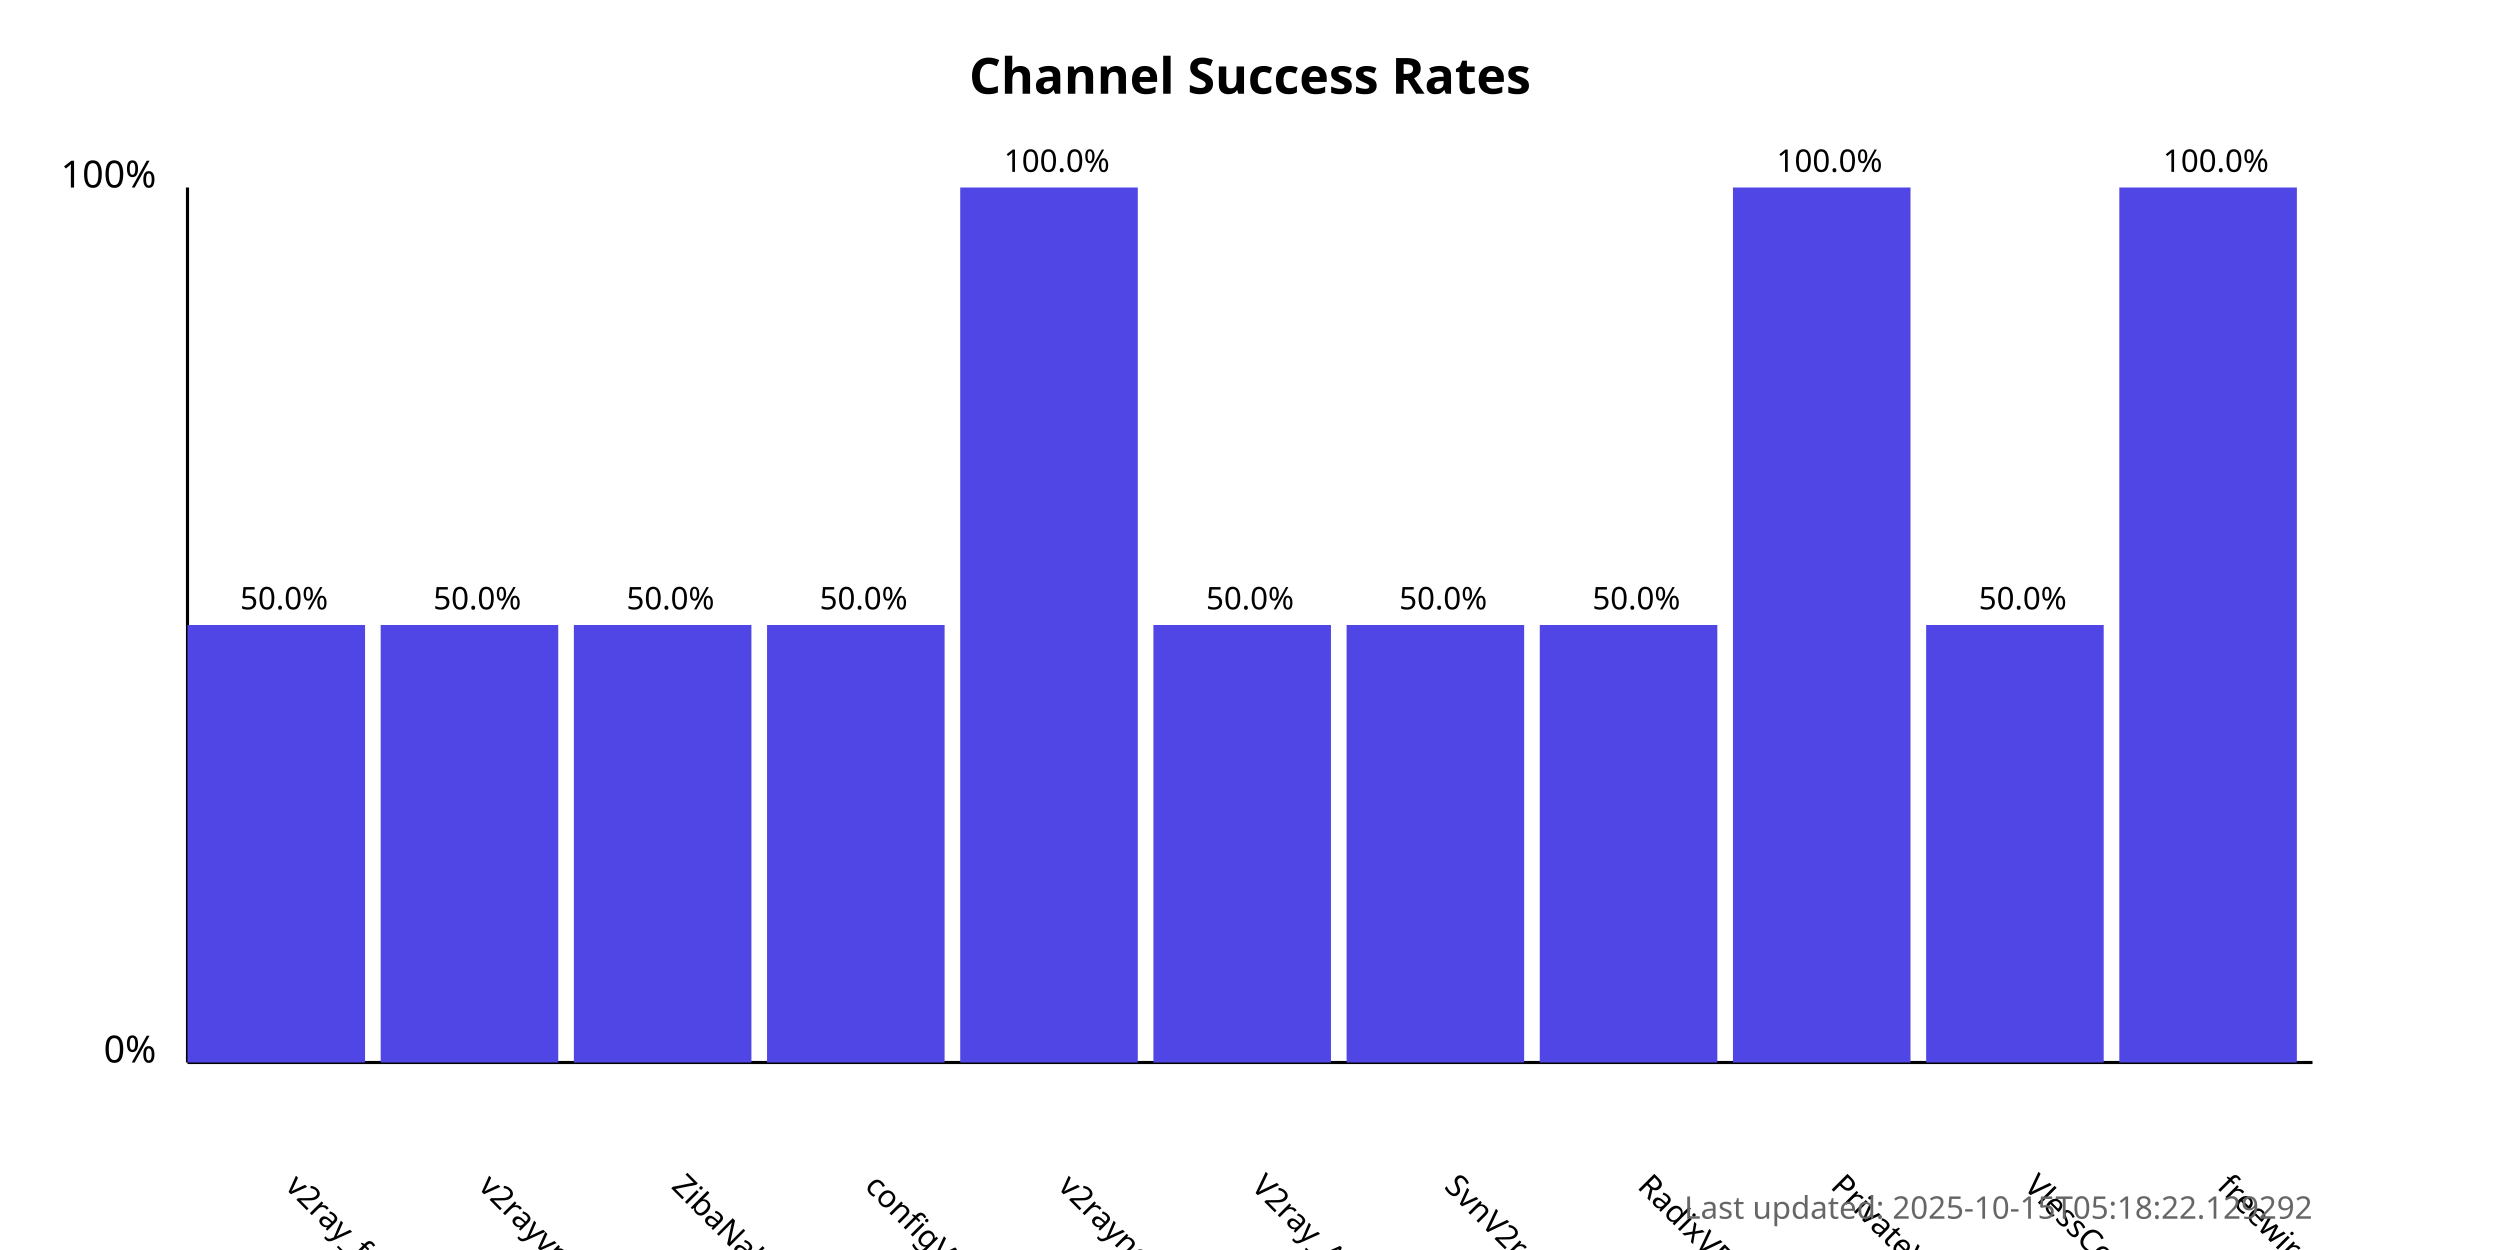
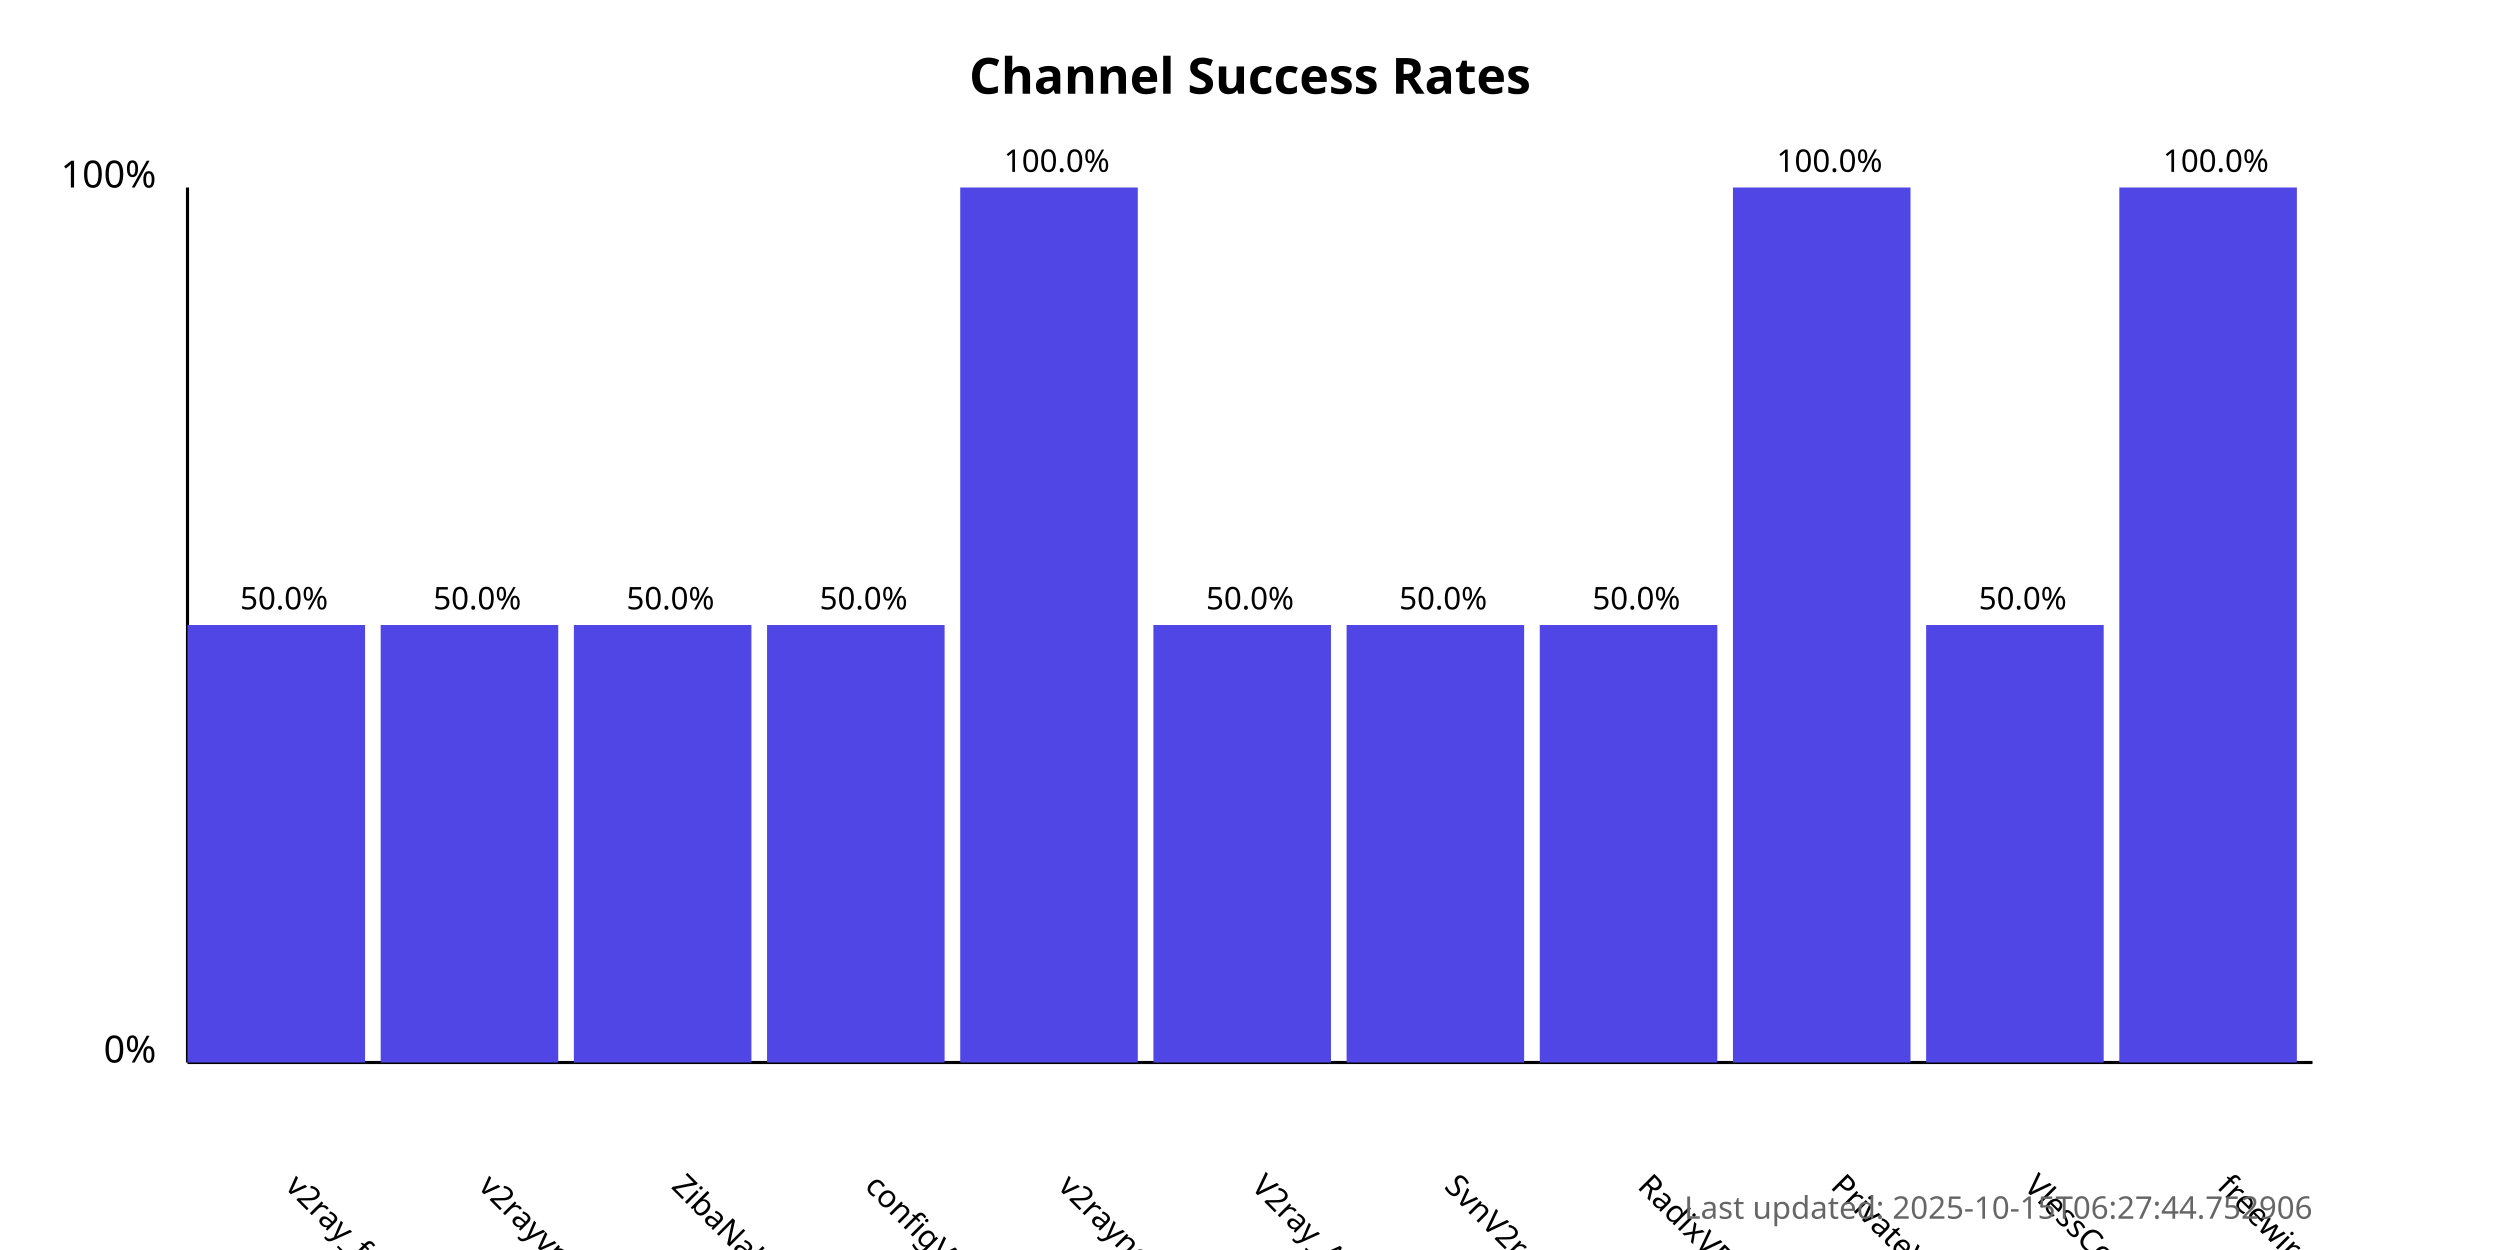
<svg xmlns="http://www.w3.org/2000/svg" width="800" height="400">
  <style>
            .chart-title { font: bold 16px sans-serif; }
            .axis-label { font: 12px sans-serif; }
            .tick-label { font: 10px sans-serif; }
            .bar { fill: #4f46e5; }
            .bar:hover { fill: #6366f1; }
            .timestamp { font: 10px sans-serif; fill: #666; }
        </style>
  <text x="400.0" y="30" text-anchor="middle" class="chart-title">
            Channel Success Rates
        </text>
  <line x1="60" y1="340" x2="60" y2="60" stroke="black" stroke-width="1" />
  <line x1="60" y1="340" x2="740" y2="340" stroke="black" stroke-width="1" />
  <text x="50" y="340" text-anchor="end" class="axis-label">0%</text>
  <text x="50" y="60" text-anchor="end" class="axis-label">100%</text>
  <g>
    <rect x="60" y="200.0" width="56.818" height="140.0" class="bar" />
    <text x="90.909" y="380" transform="rotate(45, 90.90909, 380)" text-anchor="start" class="tick-label">
                v2ray_free_conf
            </text>
    <text x="90.909" y="195.0" text-anchor="middle" class="tick-label">
                50.0%
            </text>
  </g>
  <g>
    <rect x="121.818" y="200.0" width="56.818" height="140.0" class="bar" />
    <text x="152.727" y="380" transform="rotate(45, 152.7273, 380)" text-anchor="start" class="tick-label">
                v2rayvpno
            </text>
    <text x="152.727" y="195.0" text-anchor="middle" class="tick-label">
                50.0%
            </text>
  </g>
  <g>
    <rect x="183.636" y="200.0" width="56.818" height="140.0" class="bar" />
    <text x="214.545" y="380" transform="rotate(45, 214.5455, 380)" text-anchor="start" class="tick-label">
                ZibaNabz
            </text>
    <text x="214.545" y="195.0" text-anchor="middle" class="tick-label">
                50.0%
            </text>
  </g>
  <g>
    <rect x="245.455" y="200.0" width="56.818" height="140.0" class="bar" />
    <text x="276.364" y="380" transform="rotate(45, 276.3636, 380)" text-anchor="start" class="tick-label">
                configV2rayForFree
            </text>
    <text x="276.364" y="195.0" text-anchor="middle" class="tick-label">
                50.0%
            </text>
  </g>
  <g>
    <rect x="307.273" y="60.0" width="56.818" height="280.0" class="bar" />
    <text x="338.182" y="380" transform="rotate(45, 338.1818, 380)" text-anchor="start" class="tick-label">
                v2rayngvpn
            </text>
    <text x="338.182" y="55.0" text-anchor="middle" class="tick-label">
                100.0%
            </text>
  </g>
  <g>
    <rect x="369.091" y="200.0" width="56.818" height="140.0" class="bar" />
    <text x="400.0" y="380" transform="rotate(45, 400.0, 380)" text-anchor="start" class="tick-label">
                V2ray_Alpha
            </text>
    <text x="400.0" y="195.0" text-anchor="middle" class="tick-label">
                50.0%
            </text>
  </g>
  <g>
    <rect x="430.909" y="200.0" width="56.818" height="140.0" class="bar" />
    <text x="461.818" y="380" transform="rotate(45, 461.8182, 380)" text-anchor="start" class="tick-label">
                SvnV2ray
            </text>
    <text x="461.818" y="195.0" text-anchor="middle" class="tick-label">
                50.0%
            </text>
  </g>
  <g>
    <rect x="492.727" y="200.0" width="56.818" height="140.0" class="bar" />
    <text x="523.636" y="380" transform="rotate(45, 523.6364, 380)" text-anchor="start" class="tick-label">
                RadixVPN
            </text>
    <text x="523.636" y="195.0" text-anchor="middle" class="tick-label">
                50.0%
            </text>
  </g>
  <g>
    <rect x="554.545" y="60.0" width="56.818" height="280.0" class="bar" />
    <text x="585.455" y="380" transform="rotate(45, 585.4545, 380)" text-anchor="start" class="tick-label">
                PrivateVPNs
            </text>
    <text x="585.455" y="55.0" text-anchor="middle" class="tick-label">
                100.0%
            </text>
  </g>
  <g>
    <rect x="616.364" y="200.0" width="56.818" height="140.0" class="bar" />
    <text x="647.273" y="380" transform="rotate(45, 647.2727, 380)" text-anchor="start" class="tick-label">
                VlessConfig
            </text>
    <text x="647.273" y="195.0" text-anchor="middle" class="tick-label">
                50.0%
            </text>
  </g>
  <g>
    <rect x="678.182" y="60.0" width="56.818" height="280.0" class="bar" />
    <text x="709.091" y="380" transform="rotate(45, 709.0909, 380)" text-anchor="start" class="tick-label">
                freewireguard
            </text>
    <text x="709.091" y="55.0" text-anchor="middle" class="tick-label">
                100.0%
            </text>
  </g>
  <text x="740" y="390" text-anchor="end" class="timestamp">
-             Last updated: 2025-10-15T05:18:22.129292
+             Last updated: 2025-10-15T06:27:44.752906
        </text>
</svg>
